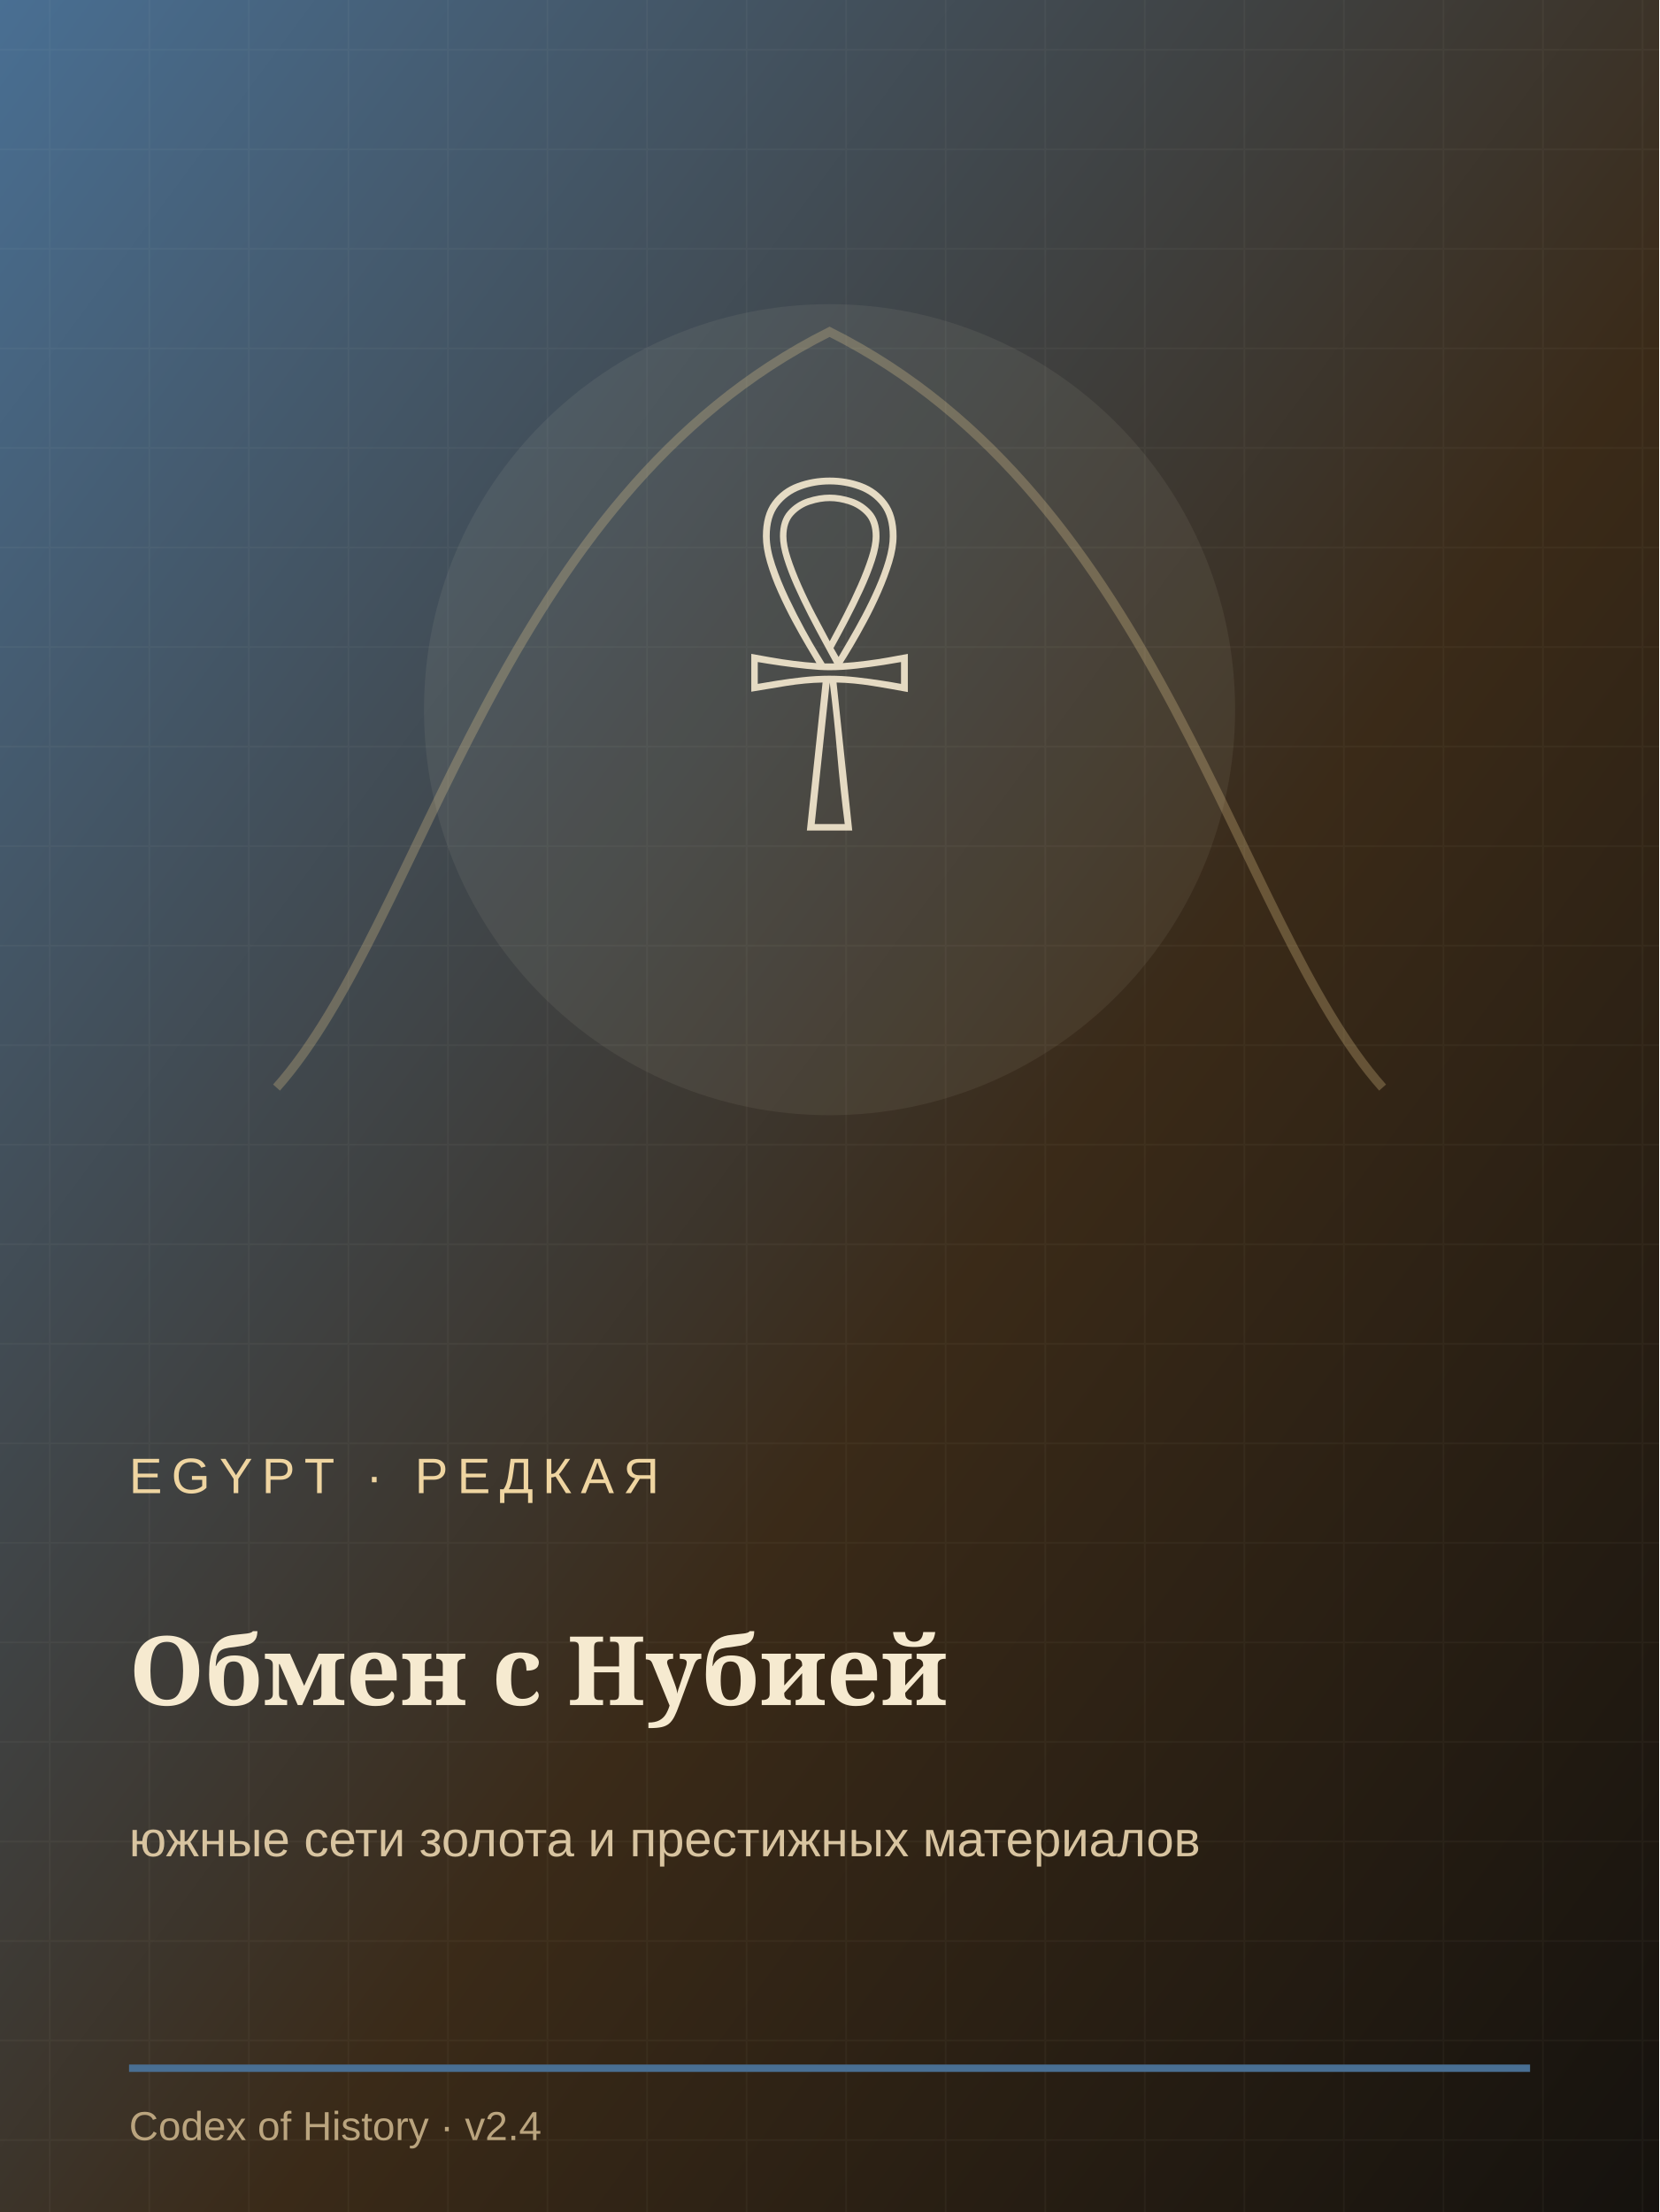
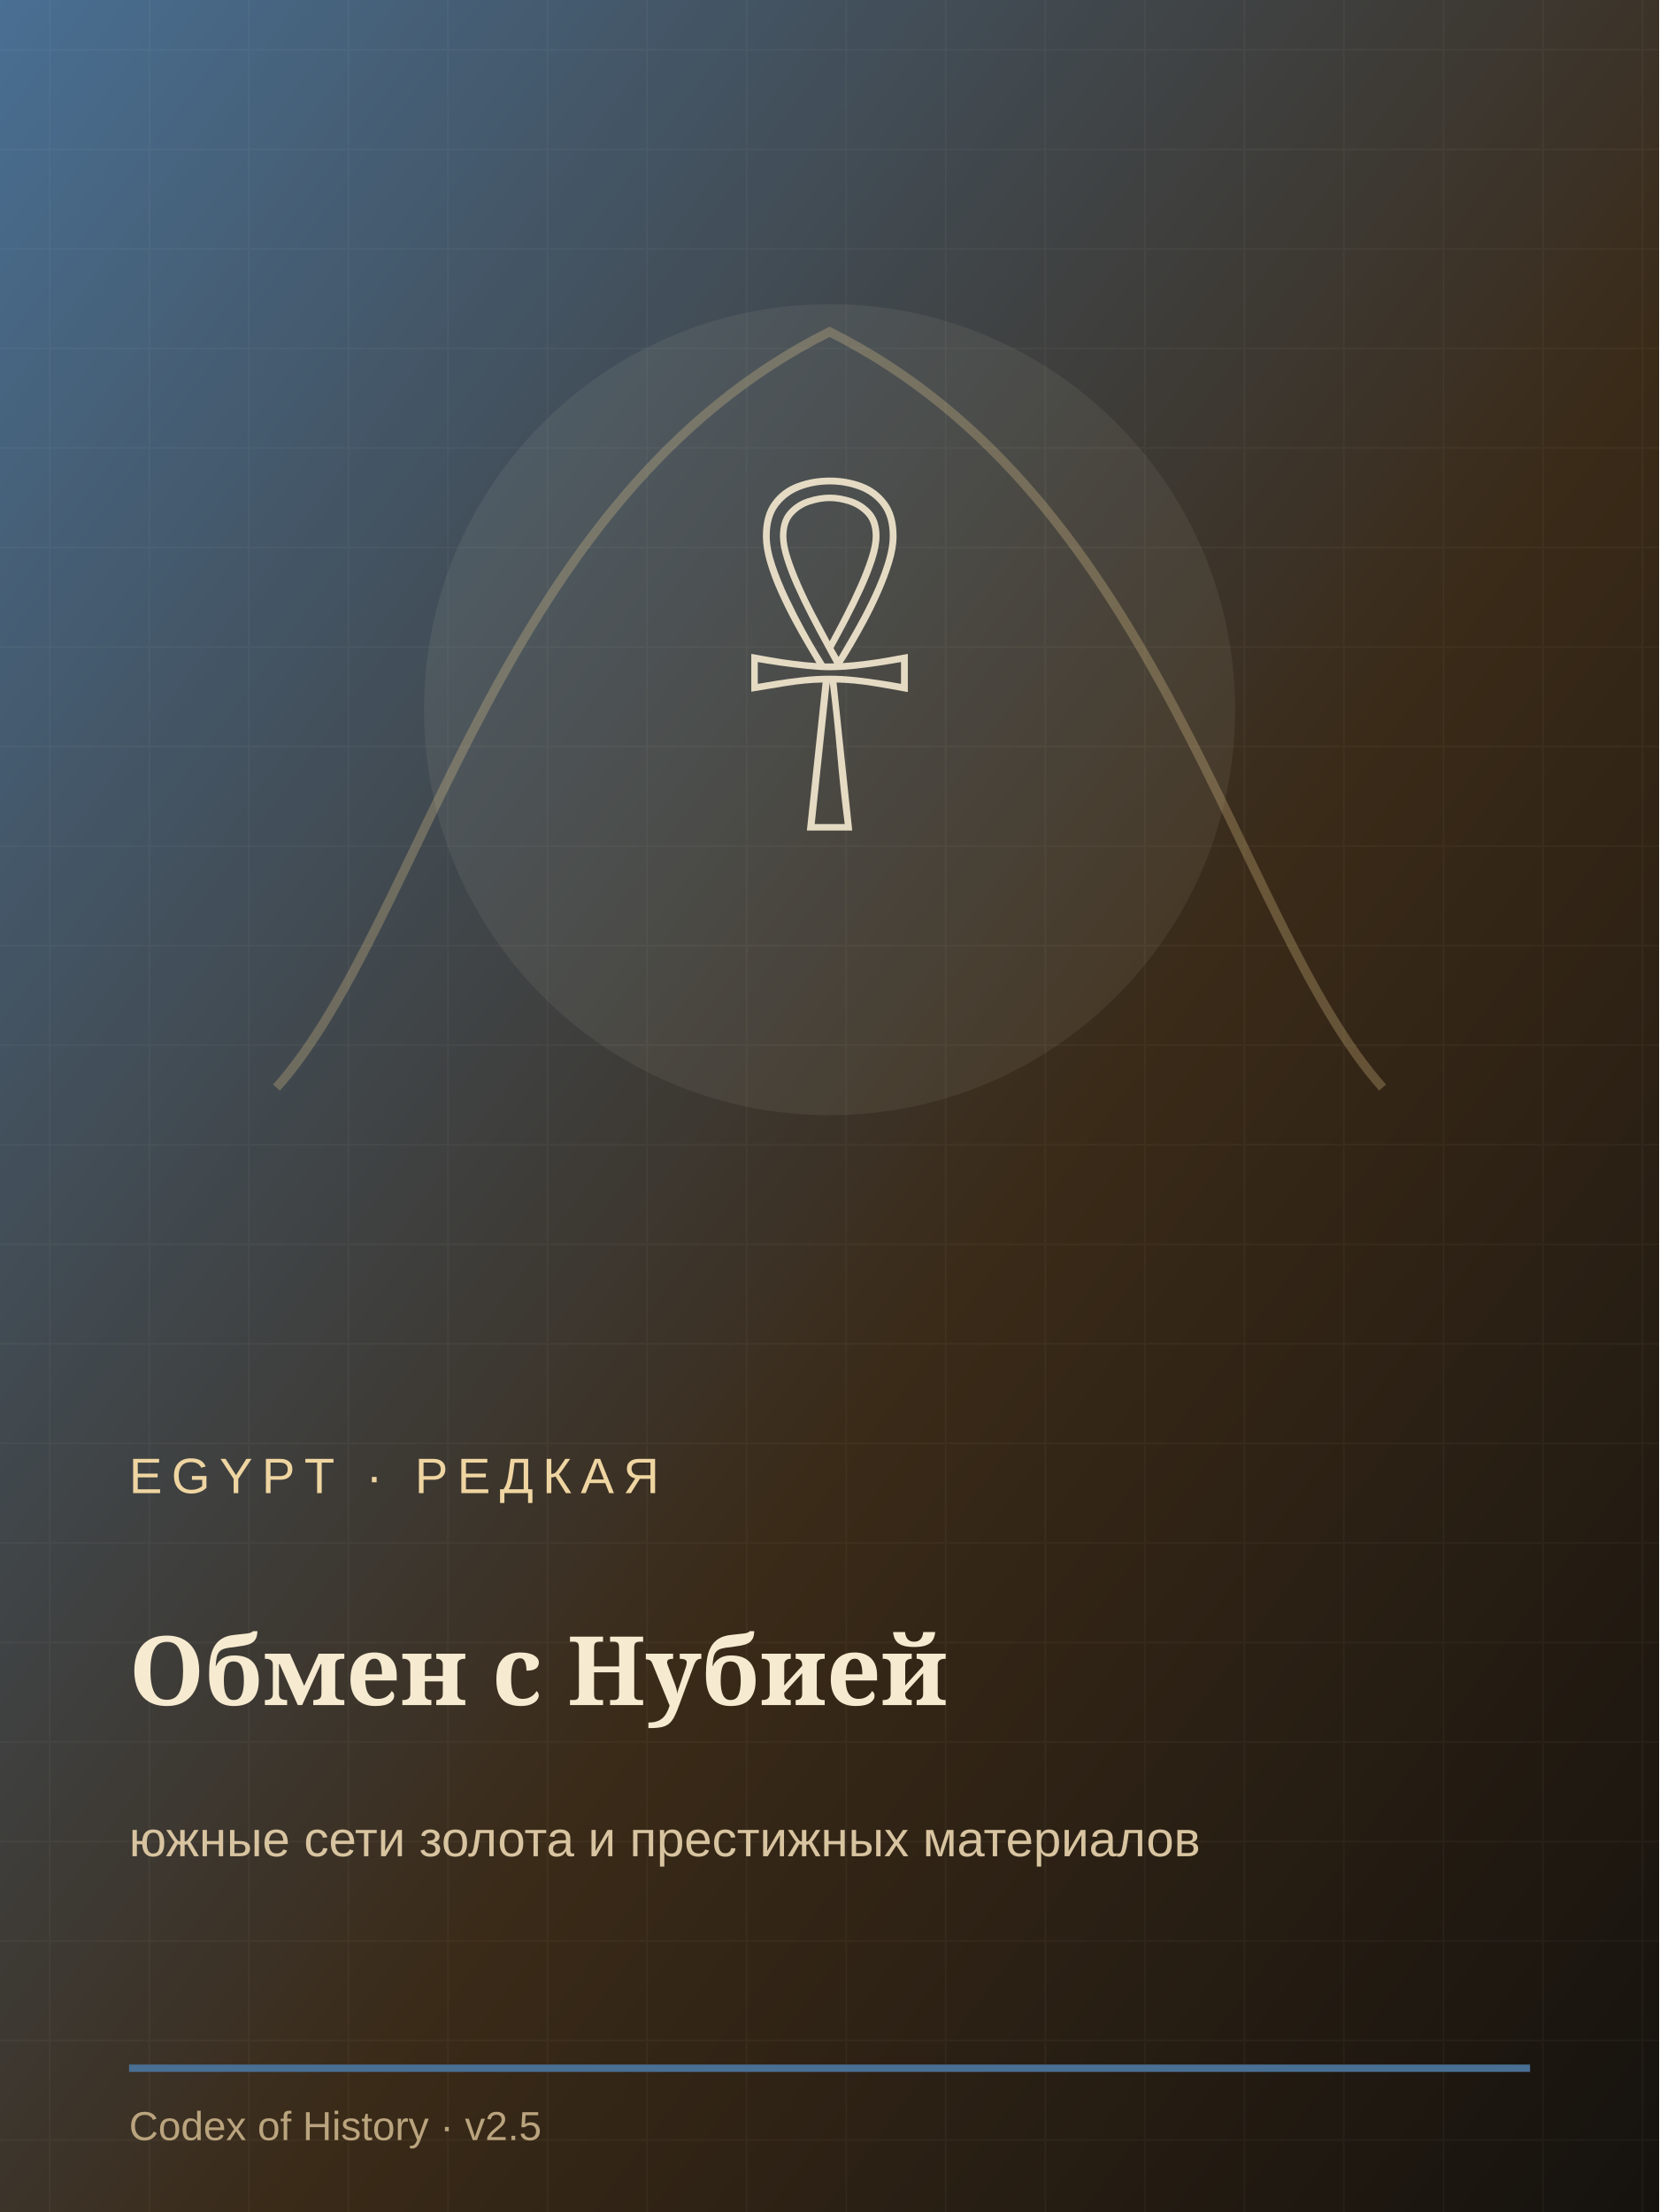
<svg xmlns="http://www.w3.org/2000/svg" width="900" height="1200" viewBox="0 0 900 1200">
  <defs>
    <linearGradient id="g" x1="0" y1="0" x2="1" y2="1">
      <stop stop-color="#496f93" />
      <stop offset=".58" stop-color="#3a2a18" />
      <stop offset="1" stop-color="#15120e" />
    </linearGradient>
    <pattern id="p" width="54" height="54" patternUnits="userSpaceOnUse">
      <path d="M0 27h54M27 0v54" stroke="#f6ead0" stroke-opacity=".035" />
    </pattern>
  </defs>
  <rect width="900" height="1200" fill="url(#g)" />
  <rect width="900" height="1200" fill="url(#p)" />
  <path d="M150 590 C230 500 270 270 450 180 C630 270 670 500 750 590" fill="none" stroke="#e7c98d" stroke-width="5" opacity=".28" />
  <circle cx="450" cy="385" r="220" fill="#f6ead0" opacity=".07" />
  <text x="450" y="445" text-anchor="middle" font-size="185" fill="#f6ead0" opacity=".9" font-family="Georgia">𓋹</text>
  <text x="70" y="810" font-size="27" letter-spacing="5" fill="#efd5a1" font-family="Arial">EGYPT · РЕДКАЯ</text>
  <text x="70" y="925" font-size="52" fill="#f6ead0" font-weight="700" font-family="Georgia">Обмен с Нубией</text>
  <text x="70" y="1007" font-size="27" fill="#d8c4a0" font-family="Arial">южные сети золота и престижных материалов</text>
  <path d="M70 1122h760" stroke="#496f93" stroke-width="4" />
-   <text x="70" y="1161" font-size="22" fill="#baa47e" font-family="Arial">Codex of History · v2.4</text>
+   <text x="70" y="1161" font-size="22" fill="#baa47e" font-family="Arial">Codex of History · v2.5</text>
</svg>
